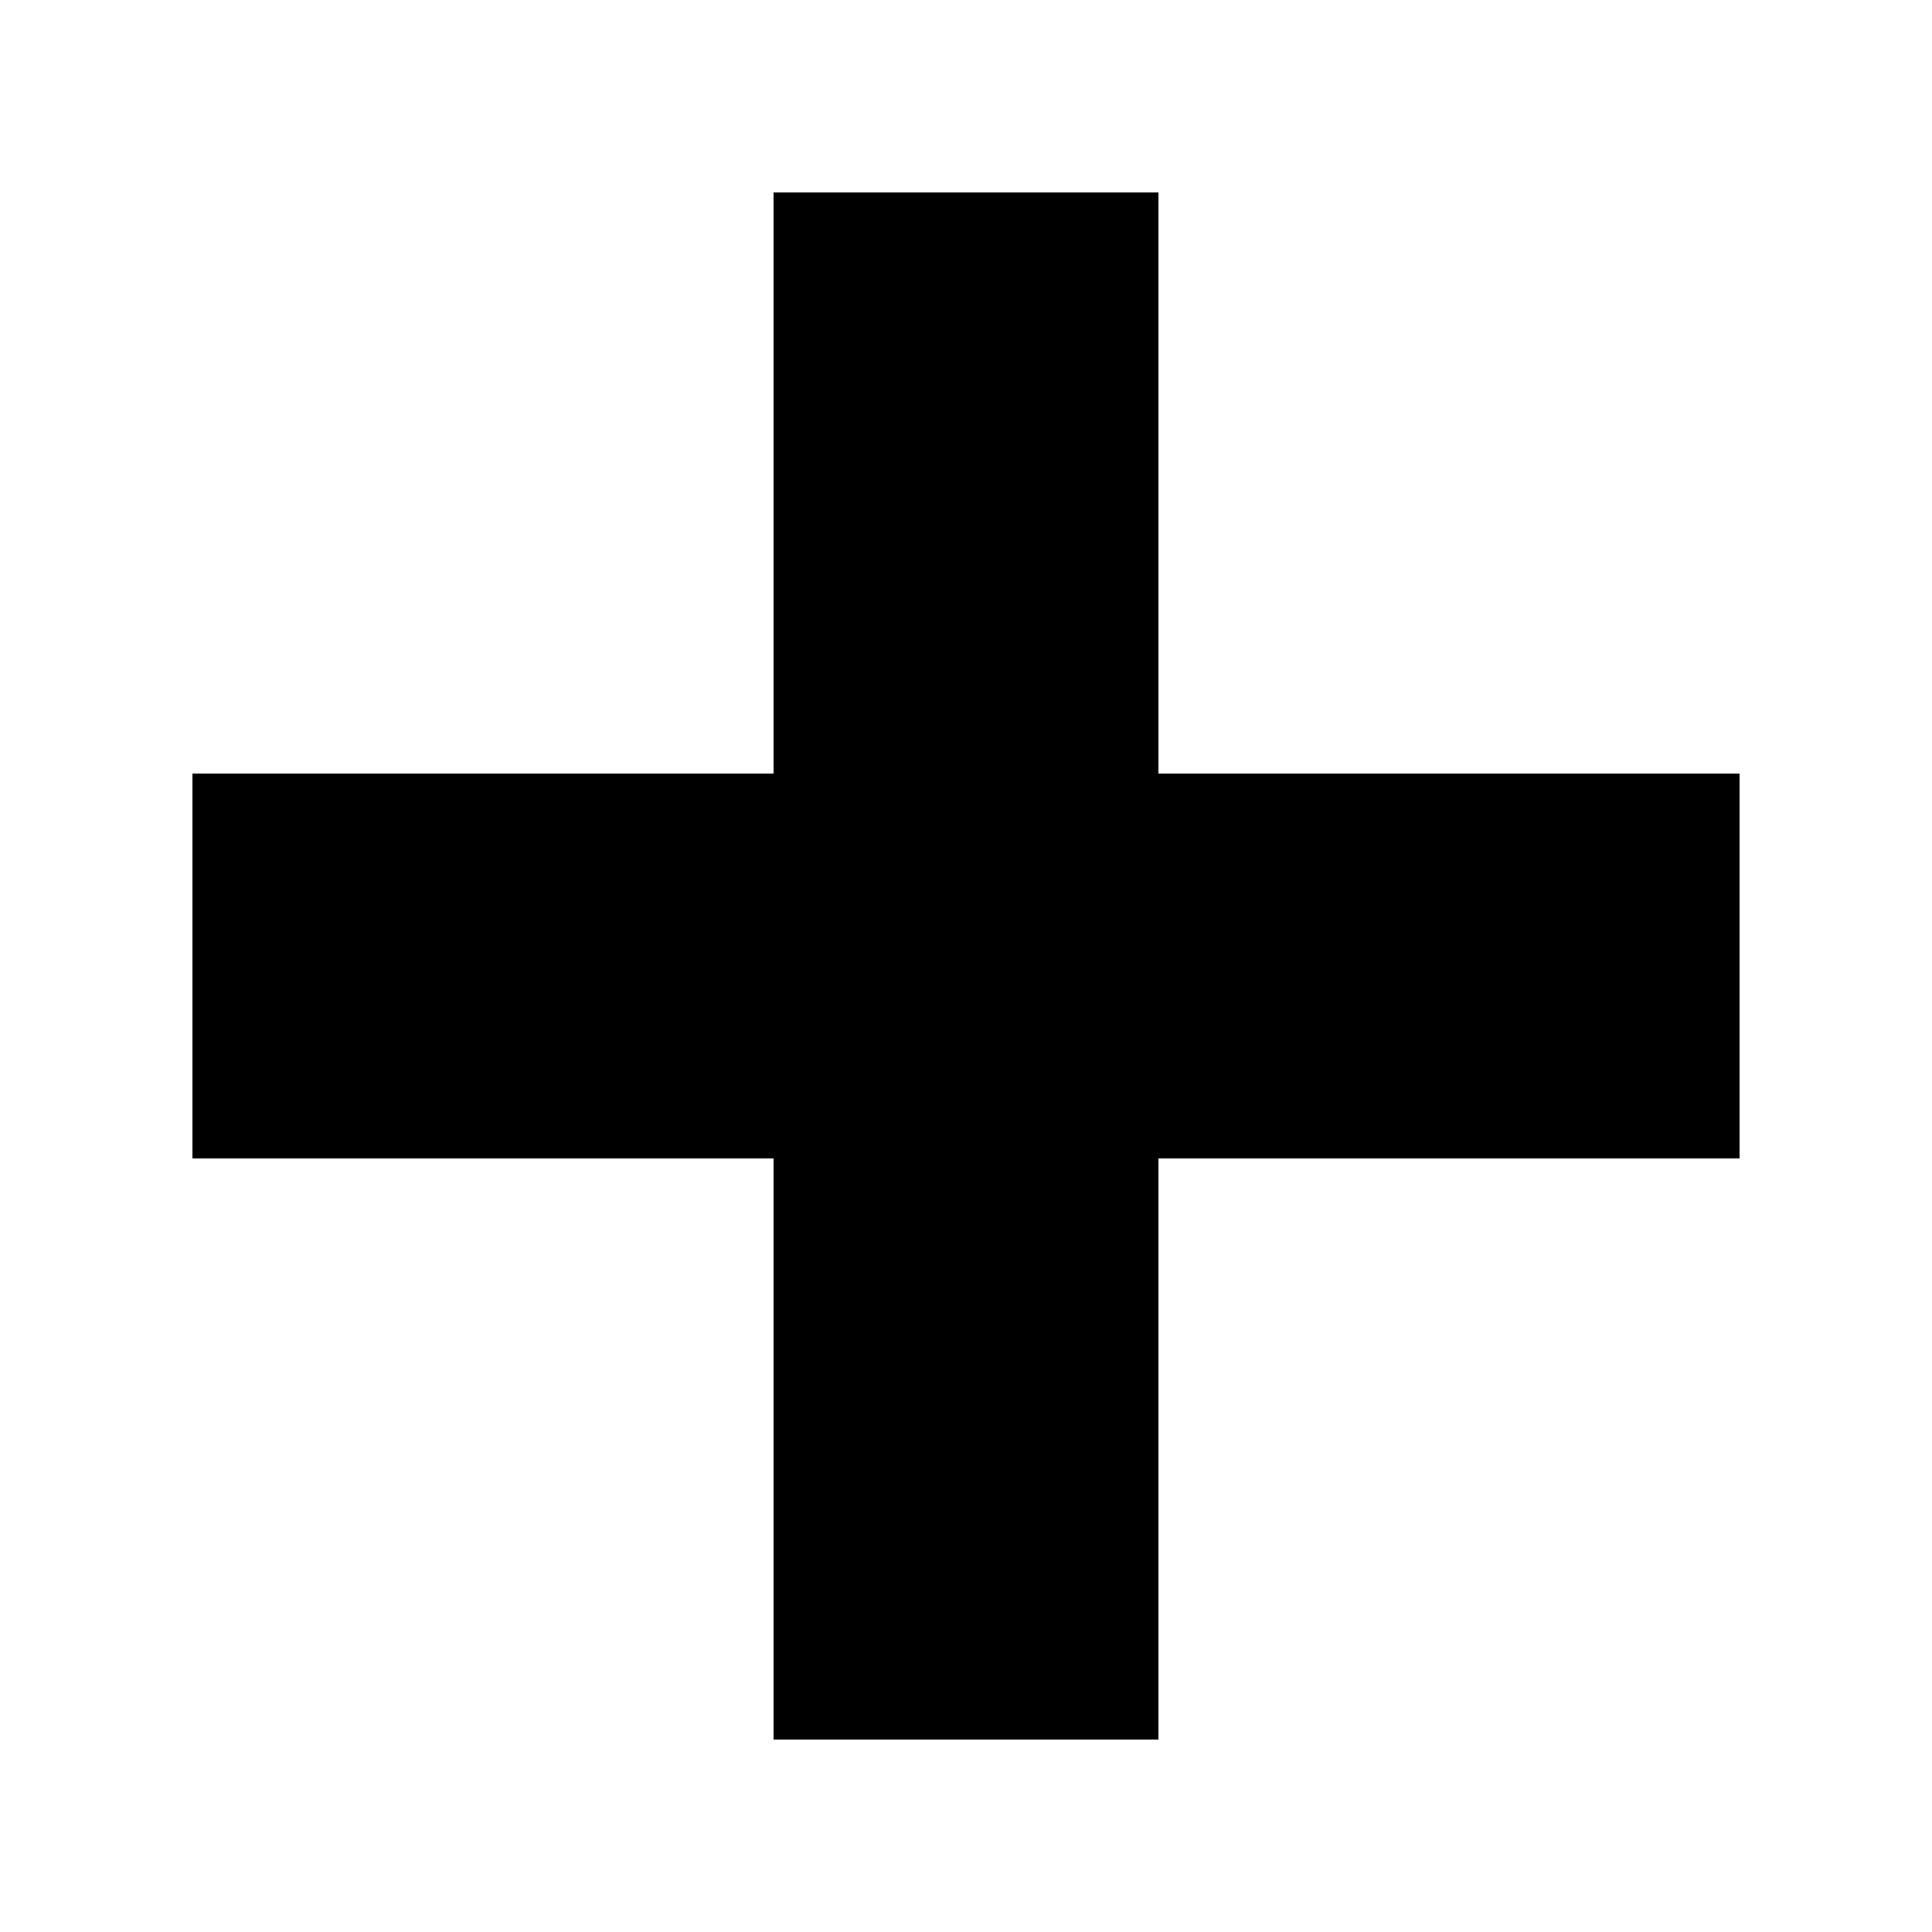
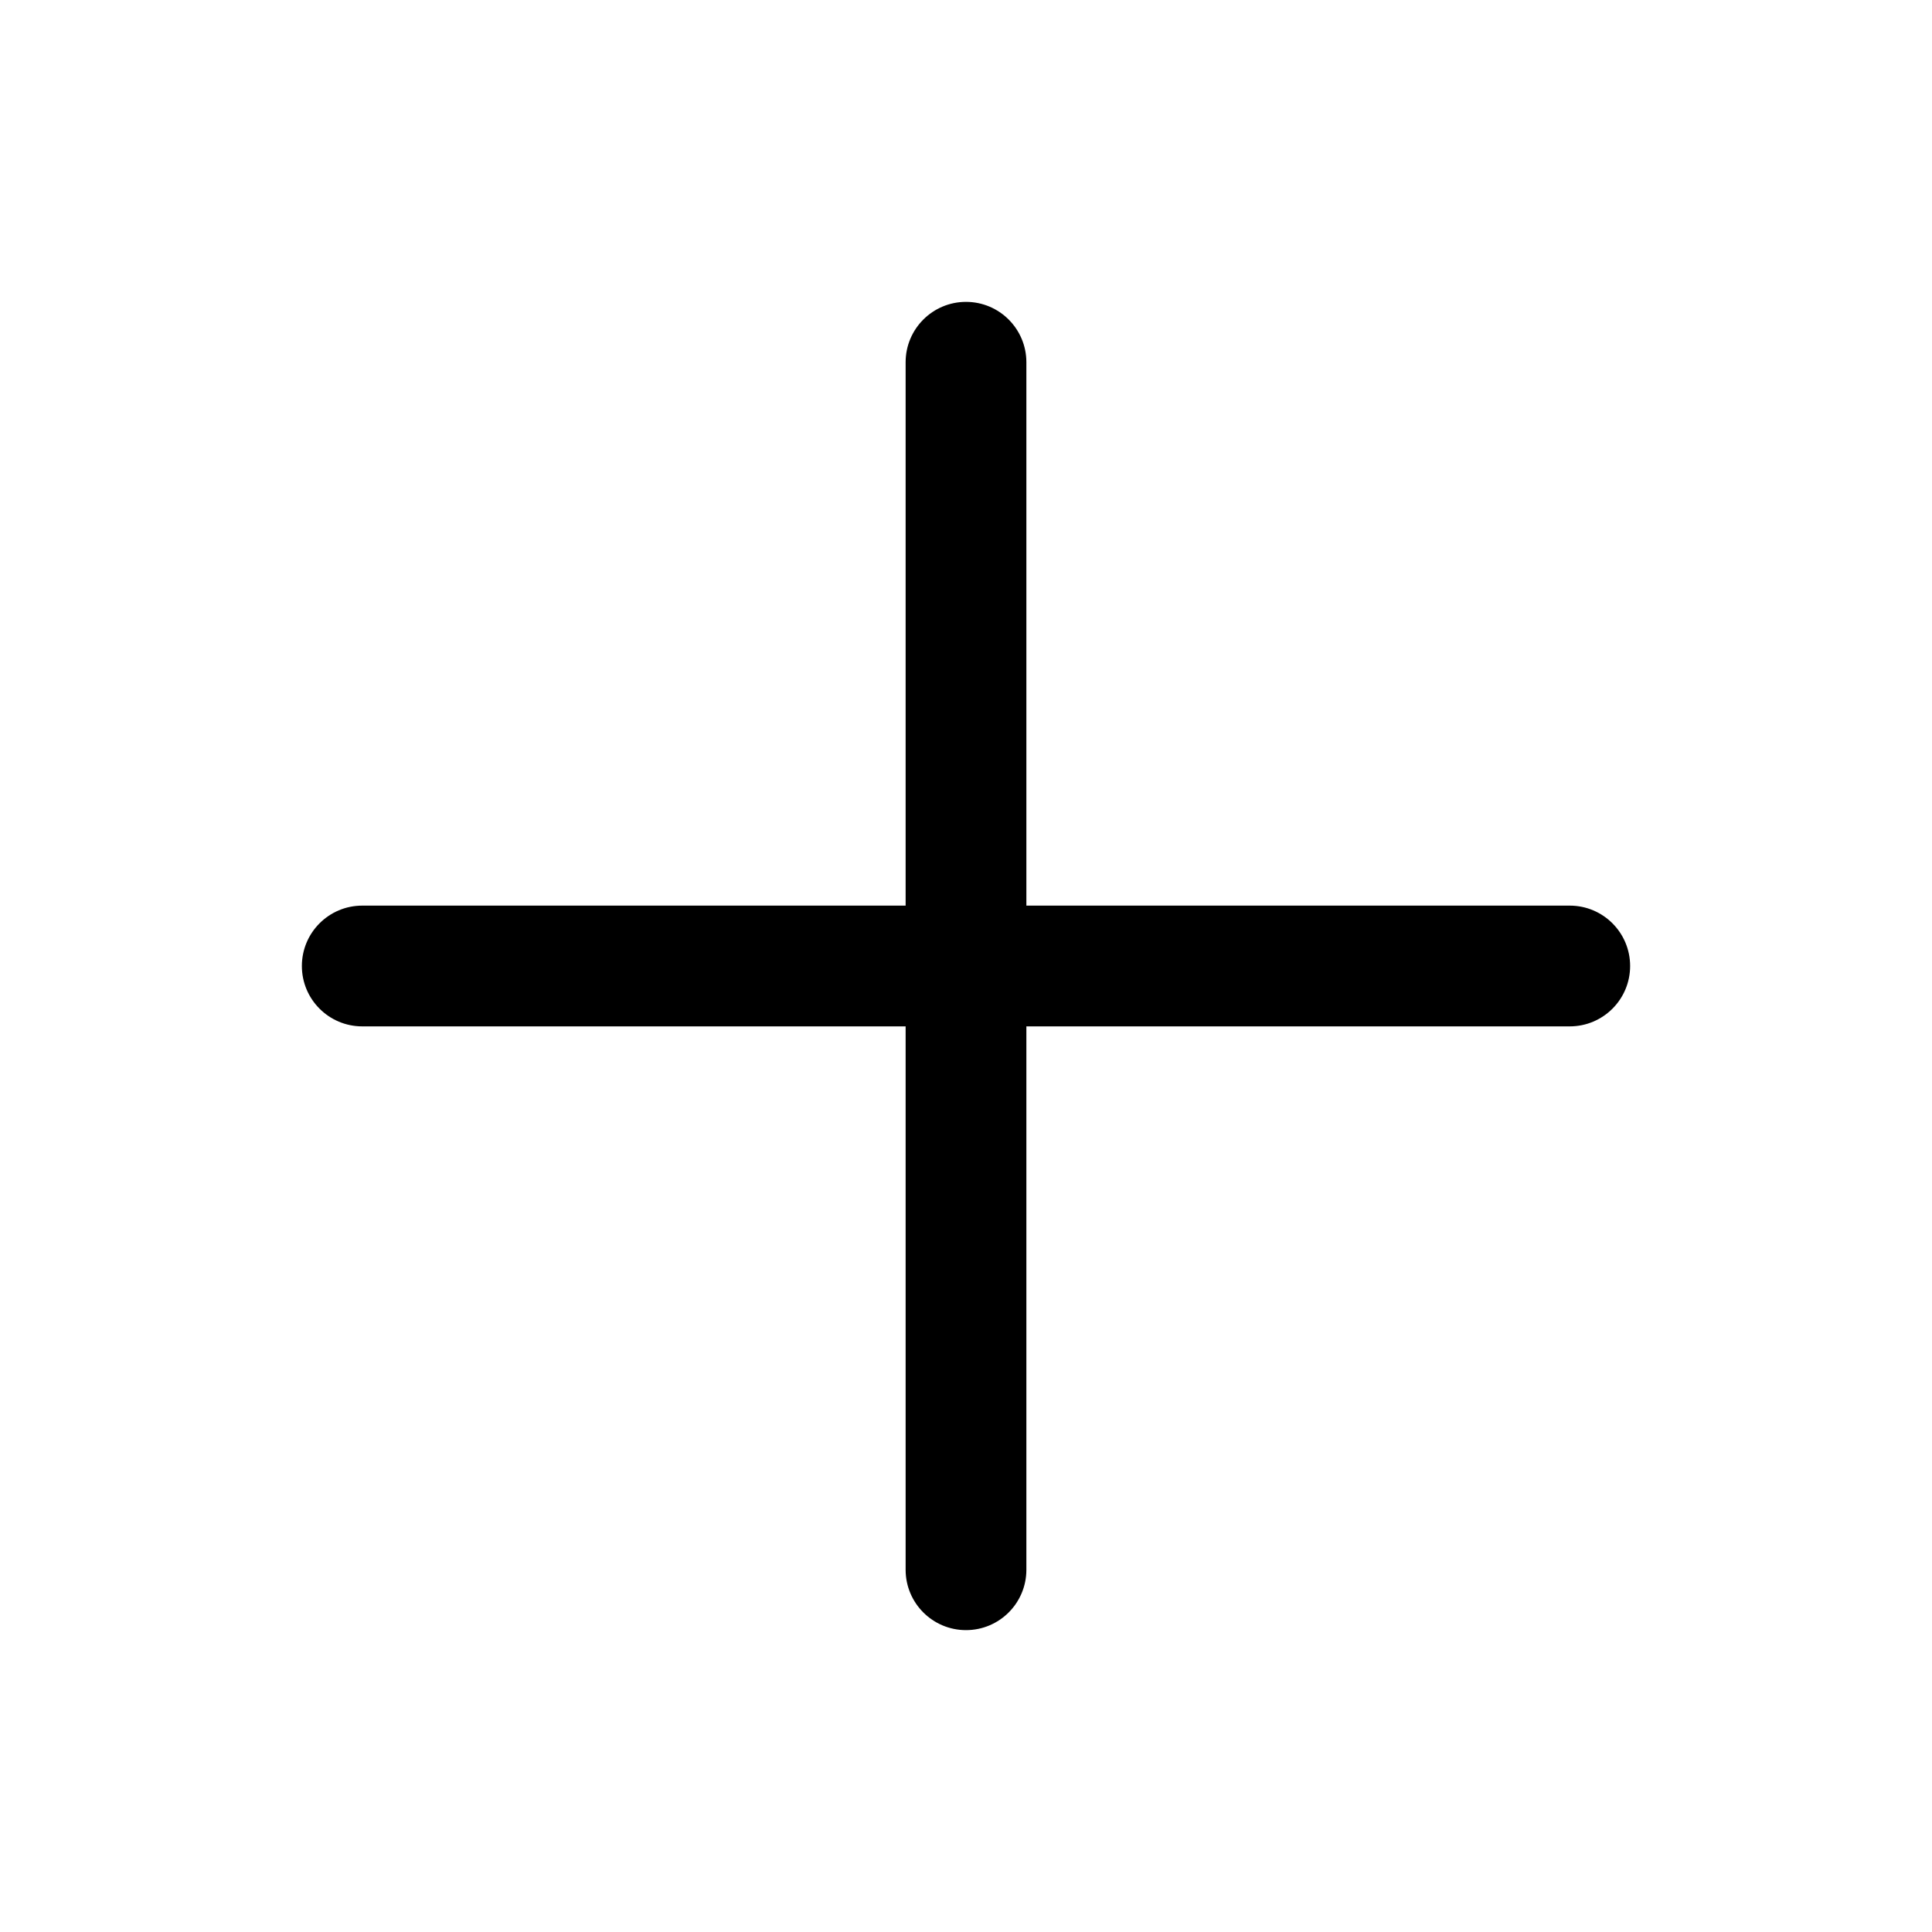
- <svg xmlns="http://www.w3.org/2000/svg" id="➕" version="1.1" viewBox="0 0 512 512">
-   <path d="m205,51v154H51v102h154v154h102v-154h154v-102h-154V51h-102Z" />
+ <svg xmlns="http://www.w3.org/2000/svg" id="➕" viewBox="0 0 24 24">
+   <path fill-rule="evenodd" d="M12 3.75a.75.75 0 0 1 .75.75v6.75h6.75a.75.75 0 0 1 0 1.5h-6.75v6.75a.75.75 0 0 1-1.5 0v-6.75H4.5a.75.75 0 0 1 0-1.5h6.75V4.5a.75.75 0 0 1 .75-.75Z" clip-rule="evenodd" />
</svg>
